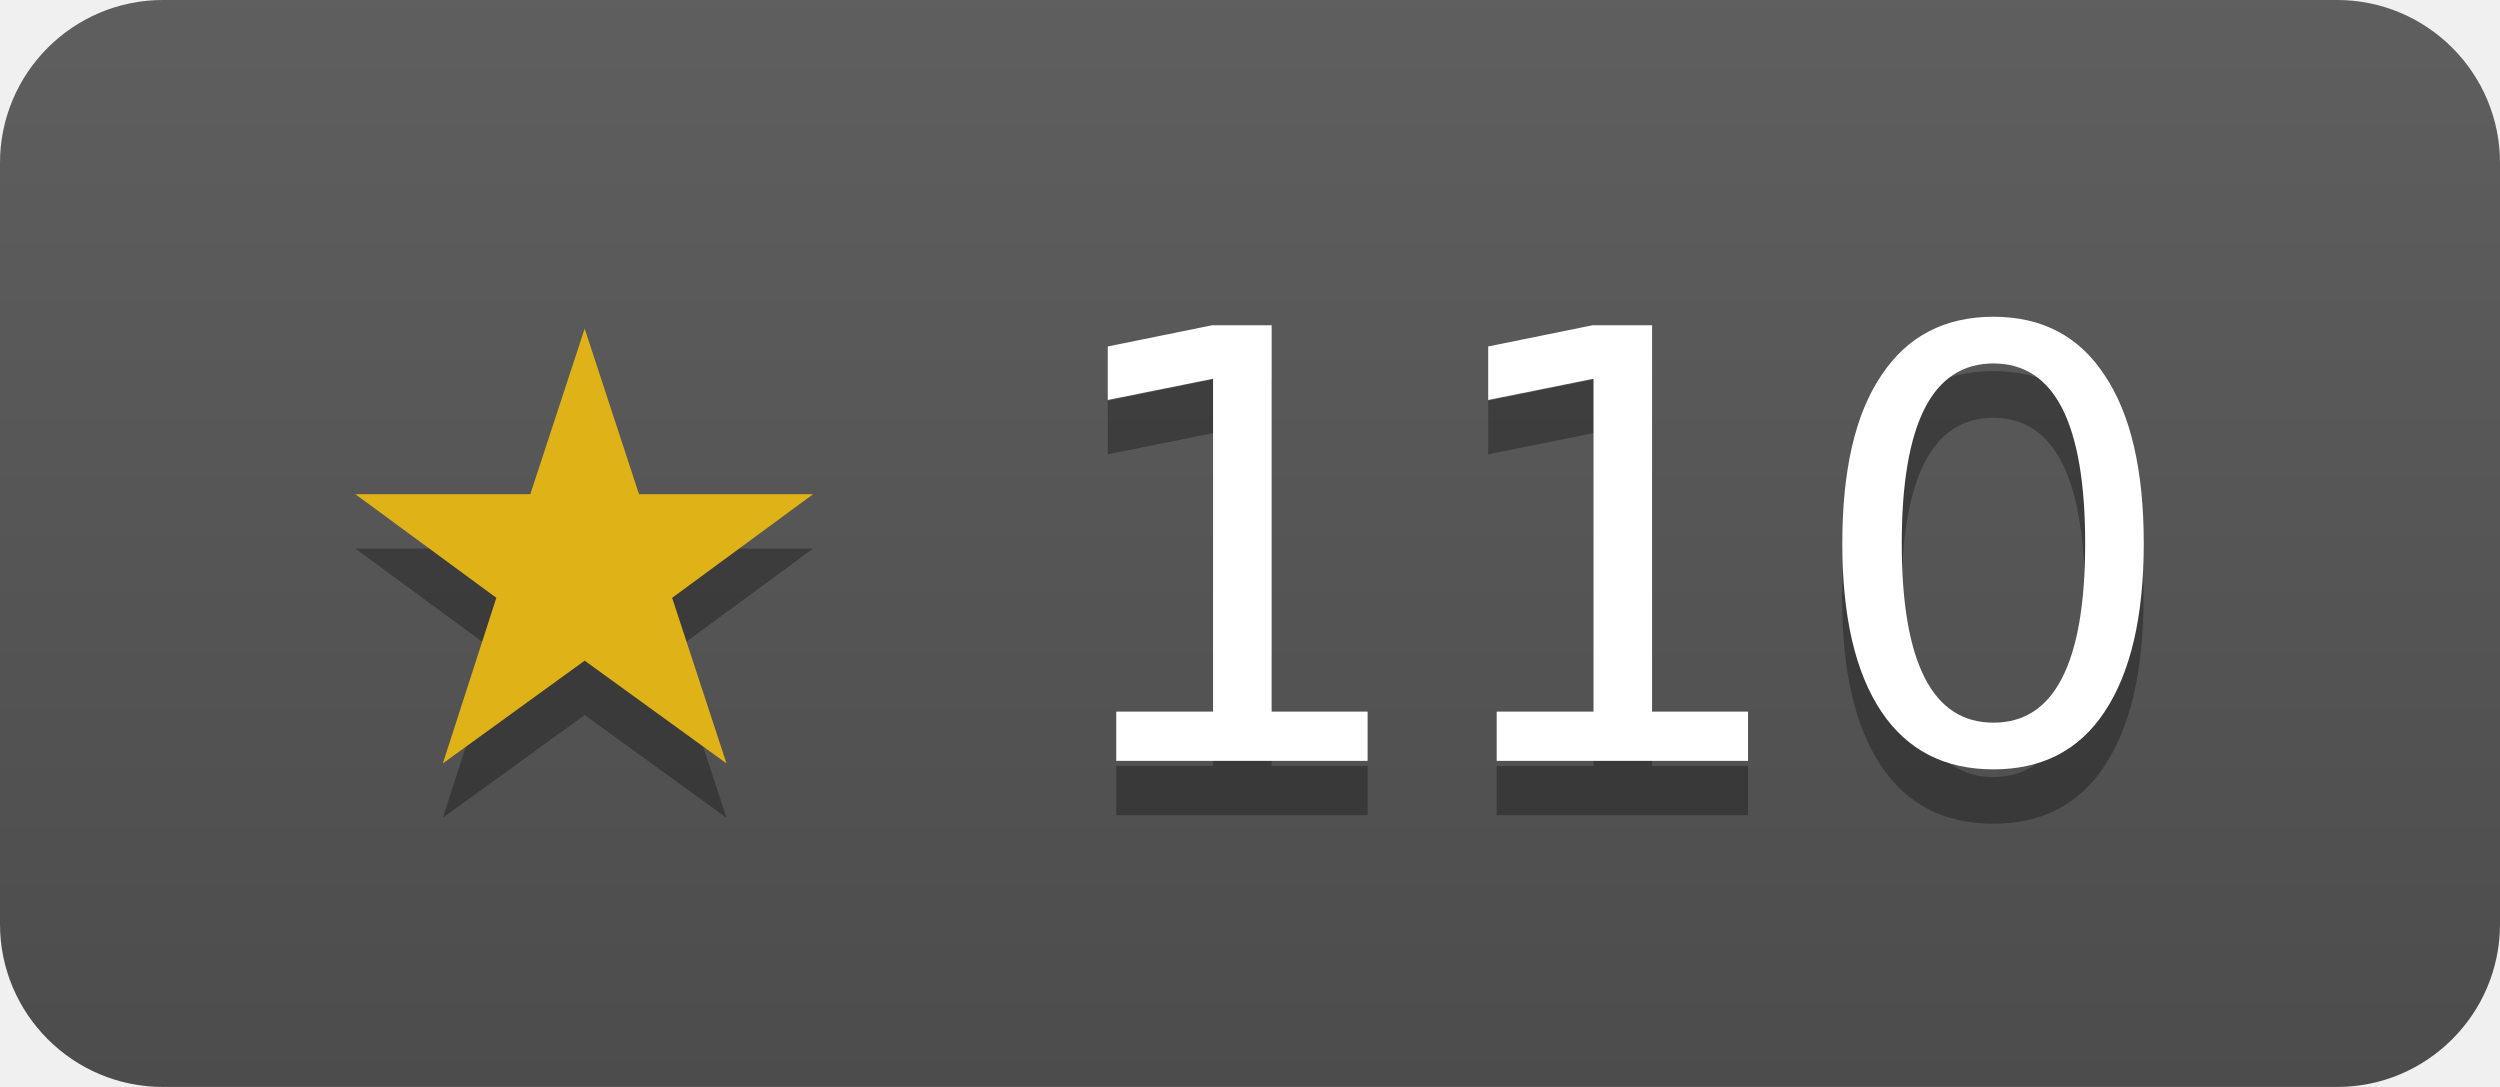
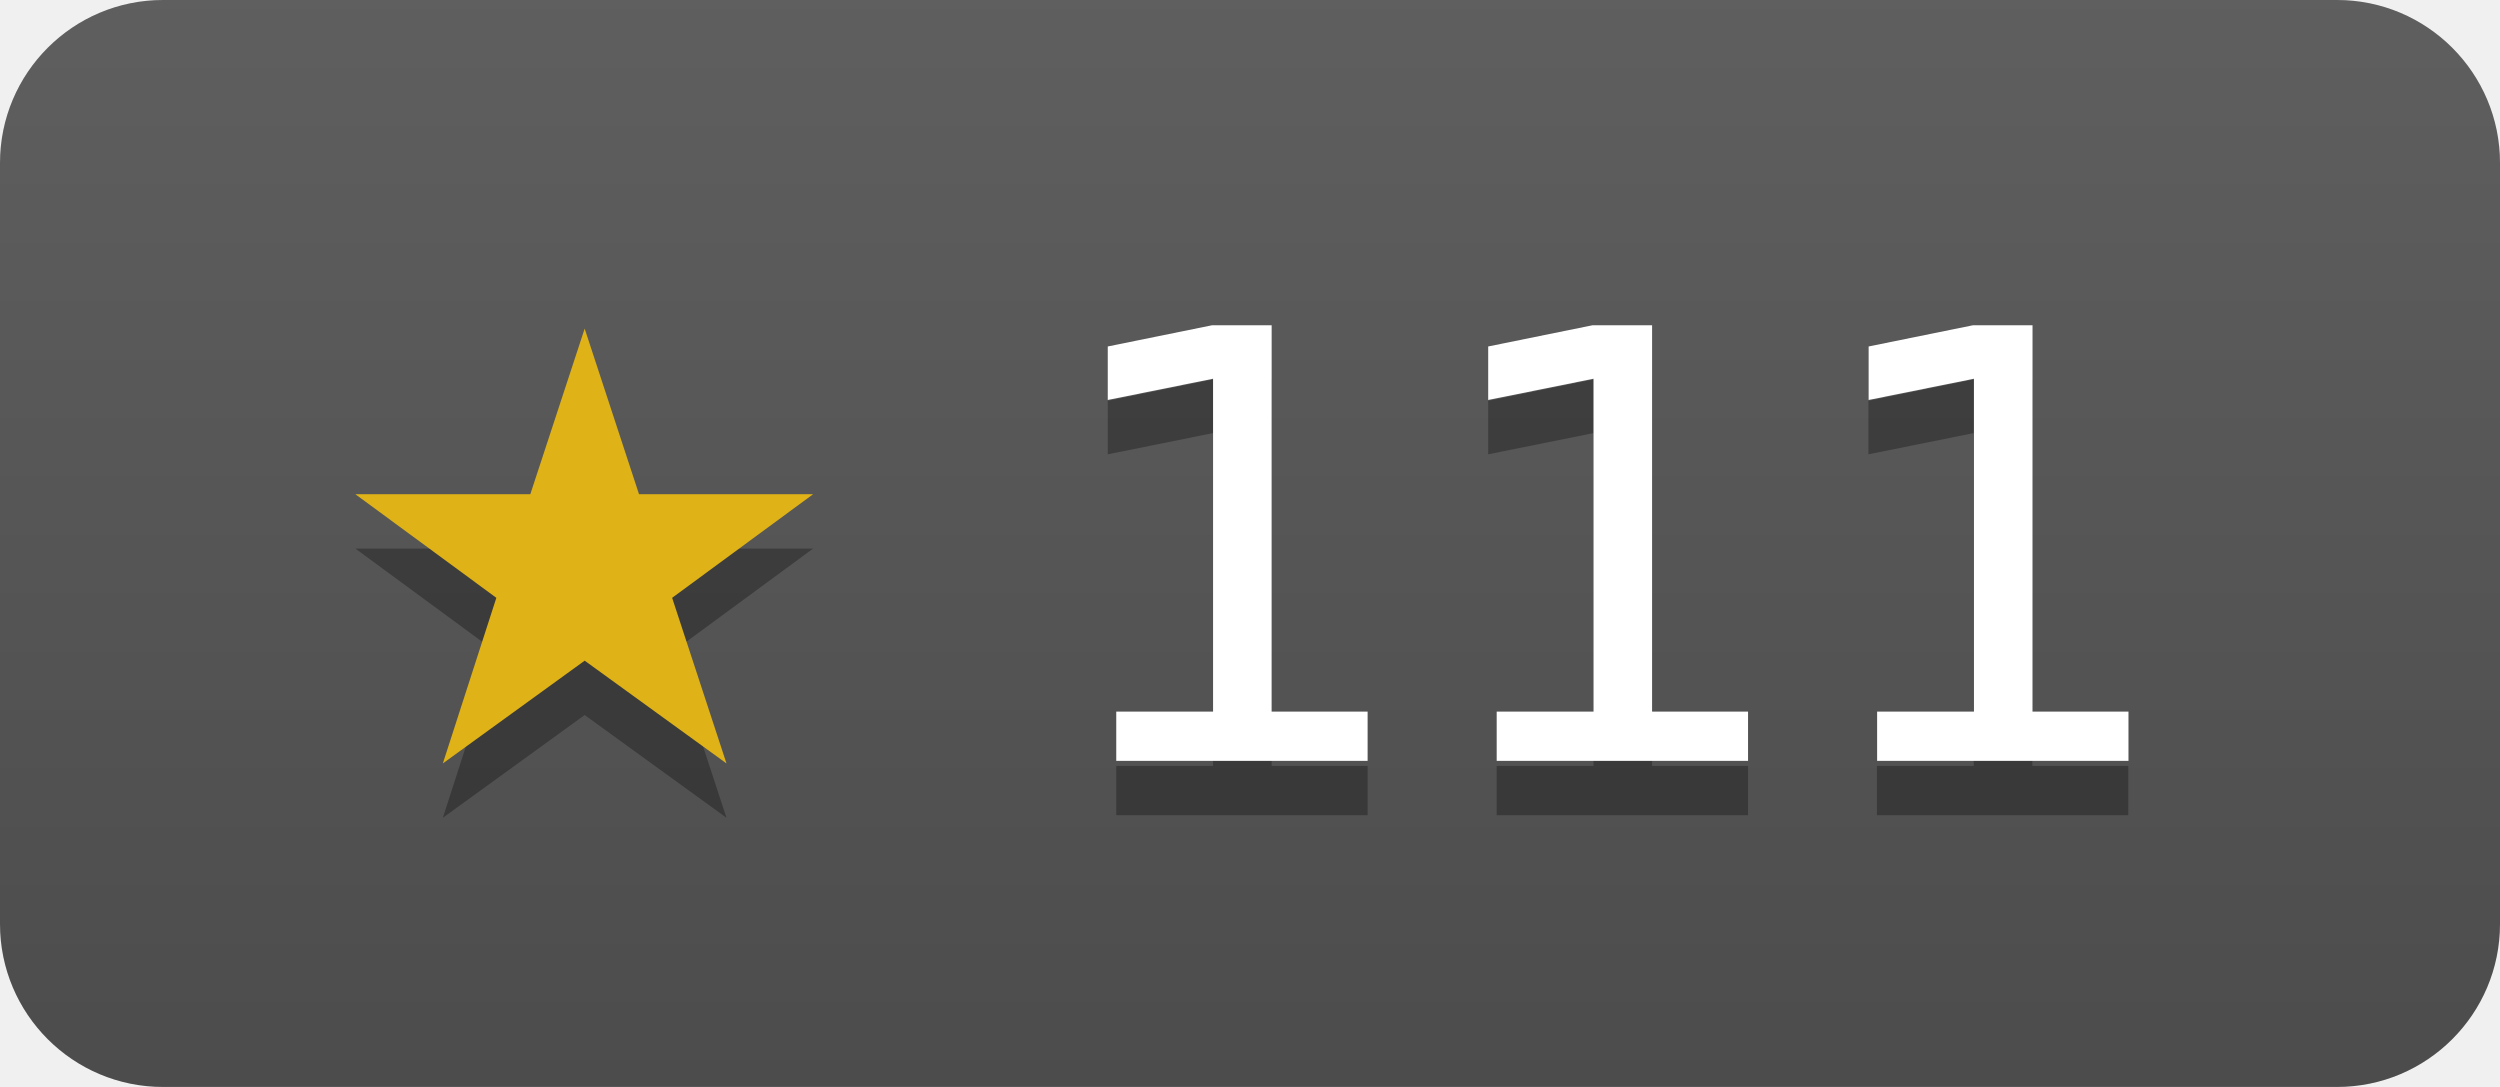
- <svg xmlns="http://www.w3.org/2000/svg" width="46" height="20" role="img" aria-label="modernc-org/sqlite has 110 stars on GitHub">
+ <svg xmlns="http://www.w3.org/2000/svg" width="46" height="20" role="img" aria-label="modernc-org/sqlite has 111 stars on GitHub">
  <linearGradient id="s" x2="0" y2="100%">
    <stop offset="0" stop-color="#bbb" stop-opacity=".1" />
    <stop offset="1" stop-opacity=".1" />
  </linearGradient>
  <clipPath id="r">
    <rect width="46" height="20" rx="3" fill="#fff" />
  </clipPath>
  <g clip-path="url(#r)">
    <rect width="46" height="20" fill="#555" />
    <rect width="46" height="20" fill="url(#s)" />
  </g>
  <g fill="#fff" text-anchor="middle" font-family="Verdana,Geneva,DejaVu Sans,sans-serif" font-size="11">
-     <text x="23" y="15" fill="#010101" fill-opacity=".3">★ 110</text>
+     <text x="23" y="15" fill="#010101" fill-opacity=".3">★ 111</text>
    <text x="23" y="14">
-       <tspan fill="#dfb317">★</tspan> 110</text>
+       <tspan fill="#dfb317">★</tspan> 111</text>
  </g>
</svg>
